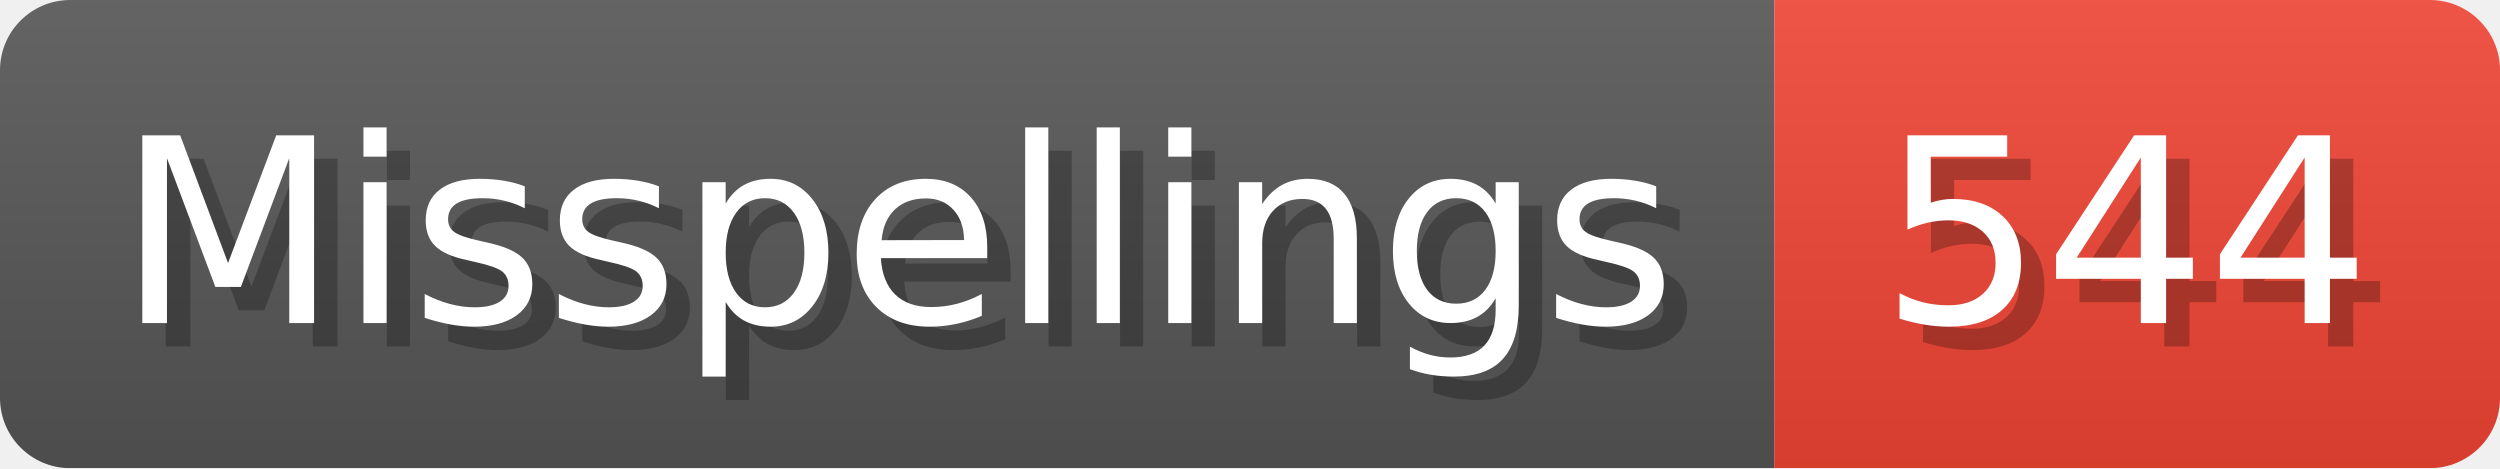
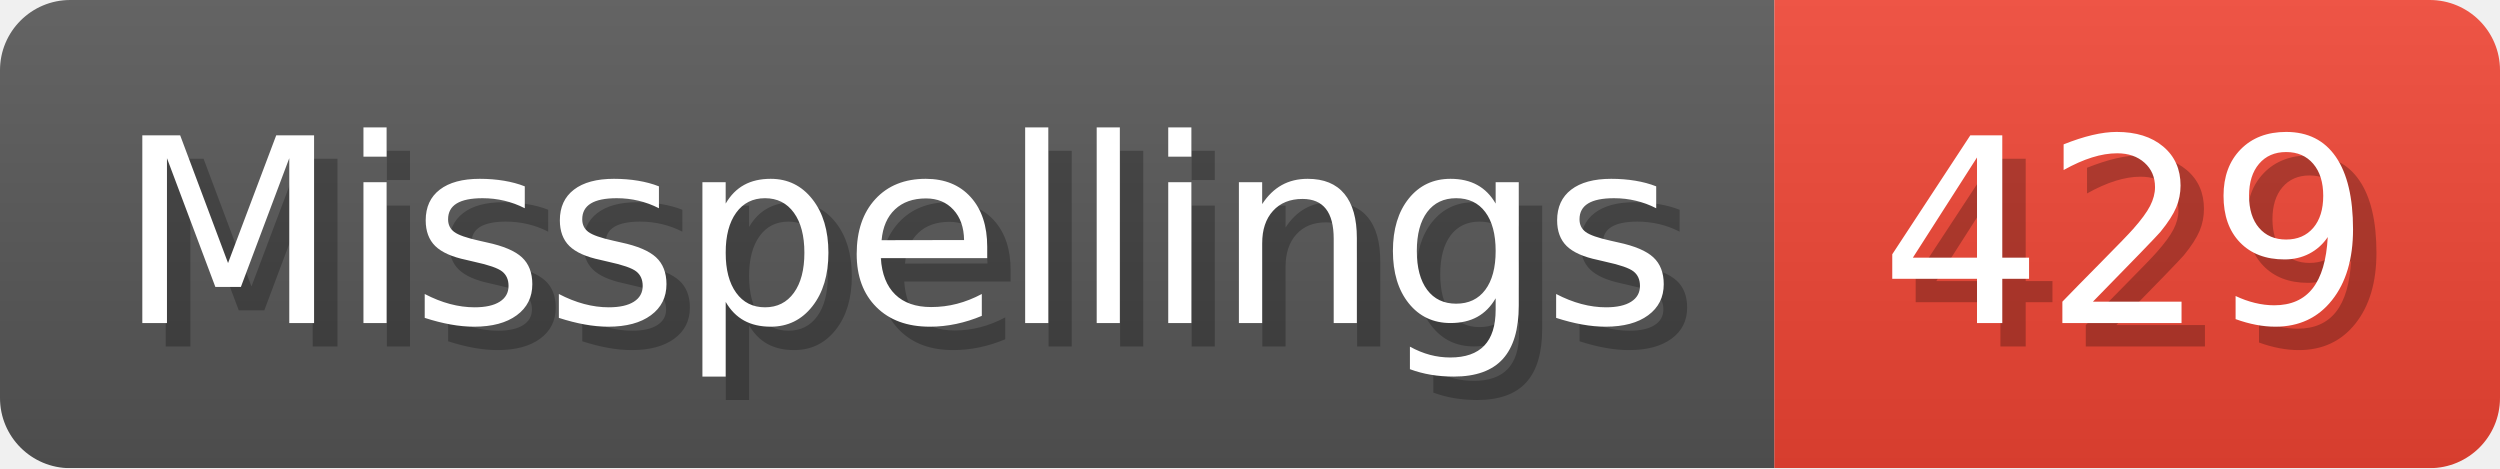
- <svg xmlns="http://www.w3.org/2000/svg" width="106.8" height="20" viewBox="0 0 1068 200" role="img" aria-label="Misspellings: 544">
+ <svg xmlns="http://www.w3.org/2000/svg" width="106.8" height="20" viewBox="0 0 1068 200" role="img" aria-label="Misspellings: 429">
  <linearGradient id="a" x2="0" y2="100%">
    <stop offset="0" stop-opacity=".1" stop-color="#EEE" />
    <stop offset="1" stop-opacity=".1" />
  </linearGradient>
  <mask id="m">
    <rect width="1068" height="200" rx="30" fill="#FFF" />
  </mask>
  <g mask="url(#m)">
    <rect width="758" height="200" fill="#555" />
    <rect width="310" height="200" fill="#E43" x="758" />
    <rect width="1068" height="200" fill="url(#a)" />
  </g>
  <g aria-hidden="true" fill="#fff" text-anchor="start" font-family="Verdana,DejaVu Sans,sans-serif" font-size="110">
    <text x="60" y="148" textLength="658" fill="#000" opacity="0.25">Misspellings</text>
    <text x="50" y="138" textLength="658">Misspellings</text>
-     <text x="813" y="148" textLength="210" fill="#000" opacity="0.25">544</text>
-     <text x="803" y="138" textLength="210">544</text>
+     <text x="813" y="148" textLength="210" fill="#000" opacity="0.25">429</text>
+     <text x="803" y="138" textLength="210">429</text>
  </g>
</svg>
